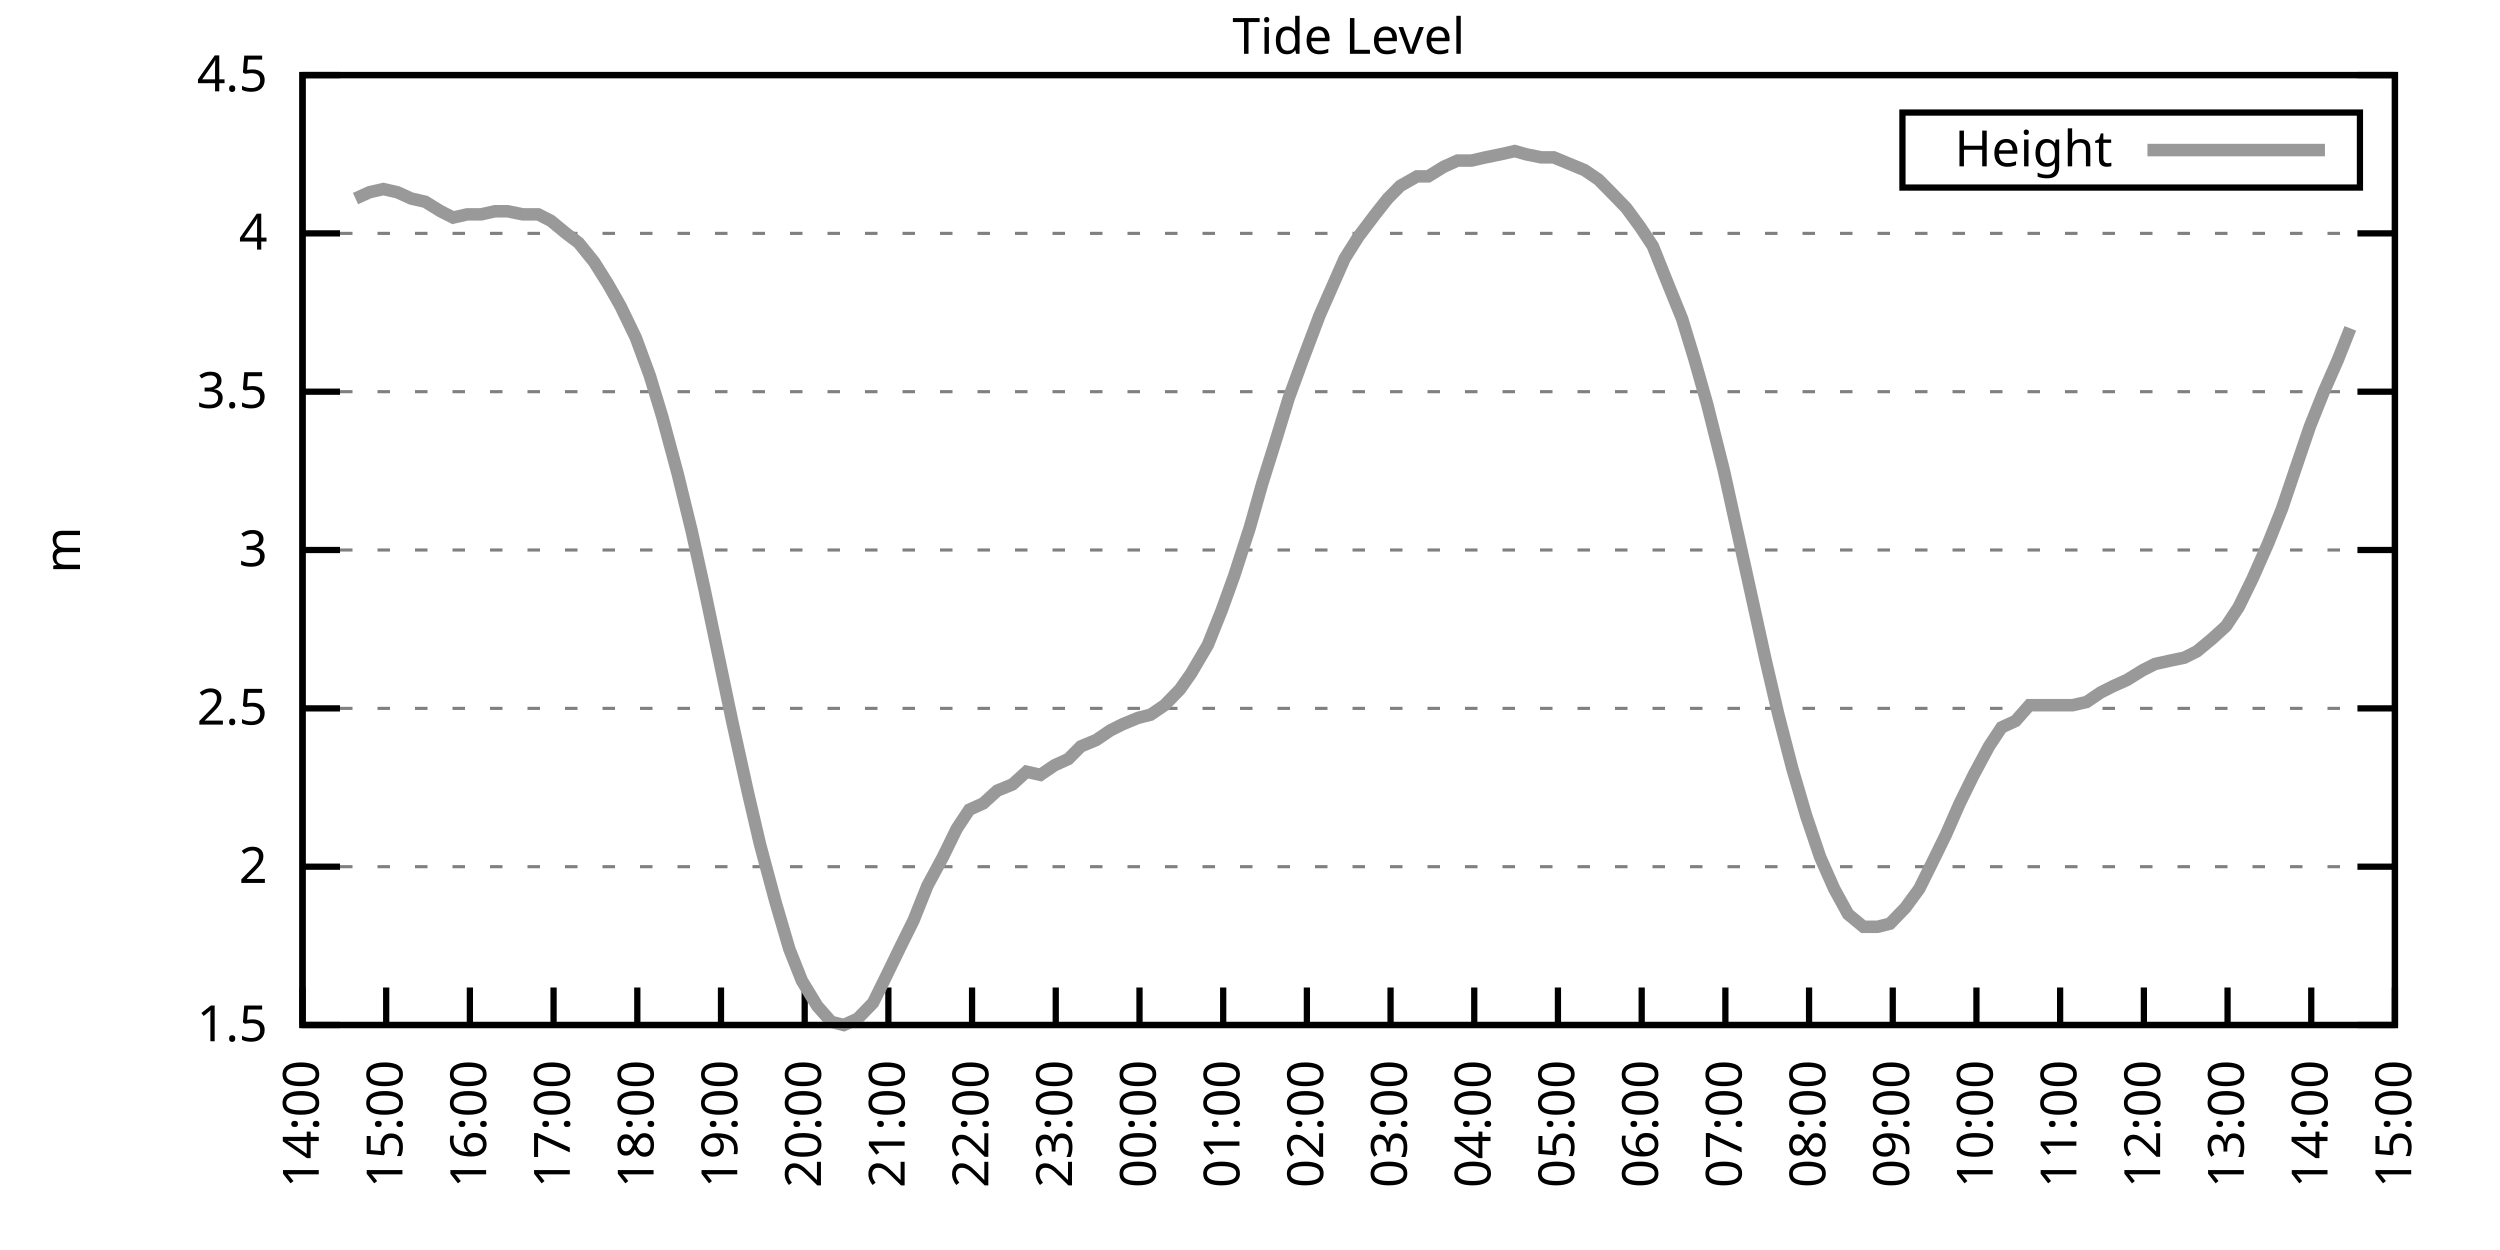
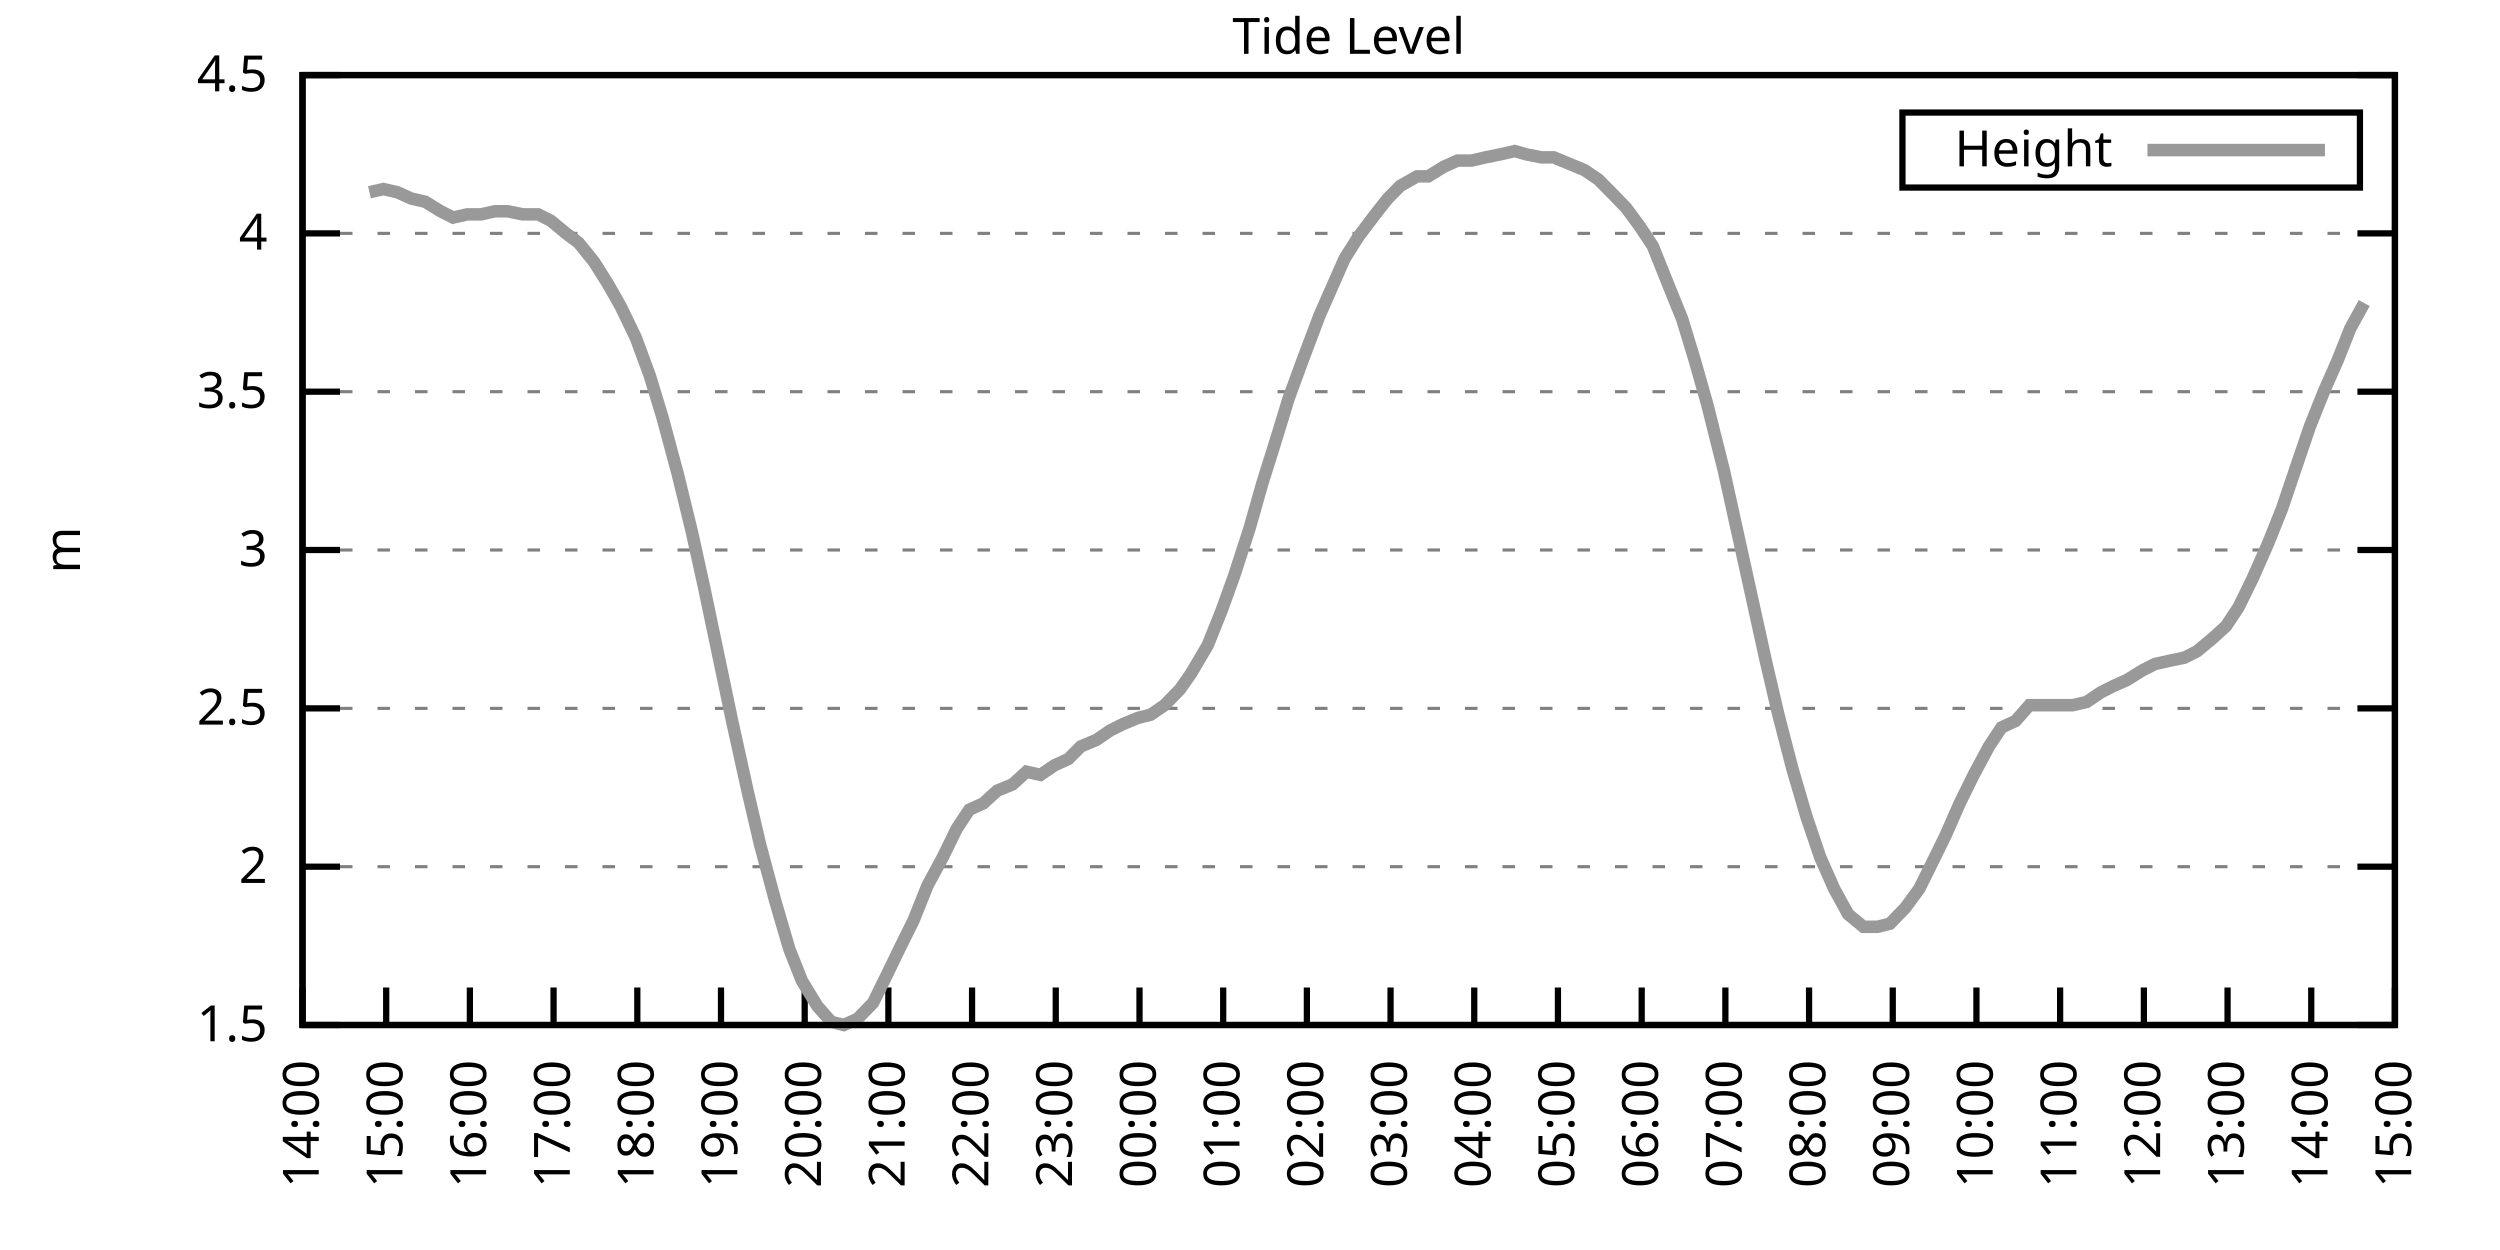
<svg xmlns="http://www.w3.org/2000/svg" xmlns:xlink="http://www.w3.org/1999/xlink" width="400" height="200" viewBox="0 0 400 200">
  <g id="gnuplot_canvas">
    <rect x="0" y="0" width="400" height="200" fill="none" />
    <defs>
      <circle id="gpDot" r="0.5" stroke-width="0.5" stroke="currentColor" />
      <path id="gpPt0" stroke-width="0.333" stroke="currentColor" d="M-1,0 h2 M0,-1 v2" />
      <path id="gpPt1" stroke-width="0.333" stroke="currentColor" d="M-1,-1 L1,1 M1,-1 L-1,1" />
      <path id="gpPt2" stroke-width="0.333" stroke="currentColor" d="M-1,0 L1,0 M0,-1 L0,1 M-1,-1 L1,1 M-1,1 L1,-1" />
      <rect id="gpPt3" stroke-width="0.333" stroke="currentColor" x="-1" y="-1" width="2" height="2" />
      <rect id="gpPt4" stroke-width="0.333" stroke="currentColor" fill="currentColor" x="-1" y="-1" width="2" height="2" />
      <circle id="gpPt5" stroke-width="0.333" stroke="currentColor" cx="0" cy="0" r="1" />
      <use xlink:href="#gpPt5" id="gpPt6" fill="currentColor" stroke="none" />
      <path id="gpPt7" stroke-width="0.333" stroke="currentColor" d="M0,-1.33 L-1.33,0.67 L1.33,0.67 z" />
      <use xlink:href="#gpPt7" id="gpPt8" fill="currentColor" stroke="none" />
      <use xlink:href="#gpPt7" id="gpPt9" stroke="currentColor" transform="rotate(180)" />
      <use xlink:href="#gpPt9" id="gpPt10" fill="currentColor" stroke="none" />
      <use xlink:href="#gpPt3" id="gpPt11" stroke="currentColor" transform="rotate(45)" />
      <use xlink:href="#gpPt11" id="gpPt12" fill="currentColor" stroke="none" />
      <path id="gpPt13" stroke-width="0.333" stroke="currentColor" d="M0,1.330 L1.265,0.411 L0.782,-1.067 L-0.782,-1.076 L-1.265,0.411 z" />
      <use xlink:href="#gpPt13" id="gpPt14" fill="currentColor" stroke="none" />
      <filter id="textbox" filterUnits="objectBoundingBox" x="0" y="0" height="1" width="1">
        <feFlood flood-color="white" flood-opacity="1" result="bgnd" />
        <feComposite in="SourceGraphic" in2="bgnd" operator="atop" />
      </filter>
      <filter id="greybox" filterUnits="objectBoundingBox" x="0" y="0" height="1" width="1">
        <feFlood flood-color="lightgrey" flood-opacity="1" result="grey" />
        <feComposite in="SourceGraphic" in2="grey" operator="atop" />
      </filter>
    </defs>
    <g fill="none" color="white" stroke="currentColor" stroke-width="1.00" stroke-linecap="butt" stroke-linejoin="miter">
</g>
    <g fill="none" color="black" stroke="currentColor" stroke-width="1.00" stroke-linecap="butt" stroke-linejoin="miter">
      <g stroke="none" shape-rendering="crispEdges">
        <polygon fill="rgb(255, 255, 255)" points="48.40,164.00 383.18,164.00 383.18,12.02 48.40,12.02 " />
      </g>
    </g>
    <g fill="none" color="black" stroke="currentColor" stroke-width="1.00" stroke-linecap="butt" stroke-linejoin="miter">
</g>
    <g fill="none" color="black" stroke="black" stroke-width="0.50" stroke-linecap="butt" stroke-linejoin="miter">
</g>
    <g fill="none" color="gray" stroke="currentColor" stroke-width="0.50" stroke-linecap="butt" stroke-linejoin="miter">
      <path stroke="gray" stroke-dasharray="2,4" class="gridline" d="M48.40,164.00 L383.19,164.00  " />
    </g>
    <g fill="none" color="gray" stroke="gray" stroke-width="1.00" stroke-linecap="butt" stroke-linejoin="miter">
</g>
    <g fill="none" color="black" stroke="currentColor" stroke-width="1.00" stroke-linecap="butt" stroke-linejoin="miter">
      <path stroke="black" d="M48.40,164.00 L54.40,164.00 M383.19,164.00 L377.19,164.00  " />
      <g transform="translate(42.80,166.60)" stroke="none" fill="black" font-family="Sans" font-size="8.00" text-anchor="end">
        <text>
          <tspan font-family="Sans"> 1.5</tspan>
        </text>
      </g>
    </g>
    <g fill="none" color="black" stroke="currentColor" stroke-width="1.00" stroke-linecap="butt" stroke-linejoin="miter">
</g>
    <g fill="none" color="black" stroke="black" stroke-width="0.50" stroke-linecap="butt" stroke-linejoin="miter">
</g>
    <g fill="none" color="gray" stroke="currentColor" stroke-width="0.50" stroke-linecap="butt" stroke-linejoin="miter">
      <path stroke="gray" stroke-dasharray="2,4" class="gridline" d="M48.40,138.67 L383.19,138.67  " />
    </g>
    <g fill="none" color="gray" stroke="gray" stroke-width="1.00" stroke-linecap="butt" stroke-linejoin="miter">
</g>
    <g fill="none" color="black" stroke="currentColor" stroke-width="1.00" stroke-linecap="butt" stroke-linejoin="miter">
      <path stroke="black" d="M48.40,138.67 L54.40,138.67 M383.19,138.67 L377.19,138.67  " />
      <g transform="translate(42.80,141.27)" stroke="none" fill="black" font-family="Sans" font-size="8.00" text-anchor="end">
        <text>
          <tspan font-family="Sans"> 2</tspan>
        </text>
      </g>
    </g>
    <g fill="none" color="black" stroke="currentColor" stroke-width="1.00" stroke-linecap="butt" stroke-linejoin="miter">
</g>
    <g fill="none" color="black" stroke="black" stroke-width="0.50" stroke-linecap="butt" stroke-linejoin="miter">
</g>
    <g fill="none" color="gray" stroke="currentColor" stroke-width="0.50" stroke-linecap="butt" stroke-linejoin="miter">
      <path stroke="gray" stroke-dasharray="2,4" class="gridline" d="M48.40,113.34 L383.19,113.34  " />
    </g>
    <g fill="none" color="gray" stroke="gray" stroke-width="1.00" stroke-linecap="butt" stroke-linejoin="miter">
</g>
    <g fill="none" color="black" stroke="currentColor" stroke-width="1.00" stroke-linecap="butt" stroke-linejoin="miter">
      <path stroke="black" d="M48.40,113.34 L54.40,113.34 M383.19,113.34 L377.19,113.34  " />
      <g transform="translate(42.80,115.94)" stroke="none" fill="black" font-family="Sans" font-size="8.00" text-anchor="end">
        <text>
          <tspan font-family="Sans"> 2.5</tspan>
        </text>
      </g>
    </g>
    <g fill="none" color="black" stroke="currentColor" stroke-width="1.00" stroke-linecap="butt" stroke-linejoin="miter">
</g>
    <g fill="none" color="black" stroke="black" stroke-width="0.50" stroke-linecap="butt" stroke-linejoin="miter">
</g>
    <g fill="none" color="gray" stroke="currentColor" stroke-width="0.50" stroke-linecap="butt" stroke-linejoin="miter">
      <path stroke="gray" stroke-dasharray="2,4" class="gridline" d="M48.40,88.00 L383.19,88.00  " />
    </g>
    <g fill="none" color="gray" stroke="gray" stroke-width="1.00" stroke-linecap="butt" stroke-linejoin="miter">
</g>
    <g fill="none" color="black" stroke="currentColor" stroke-width="1.00" stroke-linecap="butt" stroke-linejoin="miter">
      <path stroke="black" d="M48.40,88.00 L54.40,88.00 M383.19,88.00 L377.19,88.00  " />
      <g transform="translate(42.80,90.60)" stroke="none" fill="black" font-family="Sans" font-size="8.00" text-anchor="end">
        <text>
          <tspan font-family="Sans"> 3</tspan>
        </text>
      </g>
    </g>
    <g fill="none" color="black" stroke="currentColor" stroke-width="1.00" stroke-linecap="butt" stroke-linejoin="miter">
</g>
    <g fill="none" color="black" stroke="black" stroke-width="0.50" stroke-linecap="butt" stroke-linejoin="miter">
</g>
    <g fill="none" color="gray" stroke="currentColor" stroke-width="0.50" stroke-linecap="butt" stroke-linejoin="miter">
      <path stroke="gray" stroke-dasharray="2,4" class="gridline" d="M48.40,62.67 L383.19,62.67  " />
    </g>
    <g fill="none" color="gray" stroke="gray" stroke-width="1.00" stroke-linecap="butt" stroke-linejoin="miter">
</g>
    <g fill="none" color="black" stroke="currentColor" stroke-width="1.00" stroke-linecap="butt" stroke-linejoin="miter">
      <path stroke="black" d="M48.40,62.67 L54.40,62.67 M383.19,62.67 L377.19,62.67  " />
      <g transform="translate(42.80,65.27)" stroke="none" fill="black" font-family="Sans" font-size="8.00" text-anchor="end">
        <text>
          <tspan font-family="Sans"> 3.5</tspan>
        </text>
      </g>
    </g>
    <g fill="none" color="black" stroke="currentColor" stroke-width="1.00" stroke-linecap="butt" stroke-linejoin="miter">
</g>
    <g fill="none" color="black" stroke="black" stroke-width="0.50" stroke-linecap="butt" stroke-linejoin="miter">
</g>
    <g fill="none" color="gray" stroke="currentColor" stroke-width="0.50" stroke-linecap="butt" stroke-linejoin="miter">
      <path stroke="gray" stroke-dasharray="2,4" class="gridline" d="M48.40,37.34 L383.19,37.34  " />
    </g>
    <g fill="none" color="gray" stroke="gray" stroke-width="1.00" stroke-linecap="butt" stroke-linejoin="miter">
</g>
    <g fill="none" color="black" stroke="currentColor" stroke-width="1.00" stroke-linecap="butt" stroke-linejoin="miter">
      <path stroke="black" d="M48.40,37.34 L54.40,37.34 M383.19,37.34 L377.19,37.34  " />
      <g transform="translate(42.80,39.94)" stroke="none" fill="black" font-family="Sans" font-size="8.00" text-anchor="end">
        <text>
          <tspan font-family="Sans"> 4</tspan>
        </text>
      </g>
    </g>
    <g fill="none" color="black" stroke="currentColor" stroke-width="1.00" stroke-linecap="butt" stroke-linejoin="miter">
</g>
    <g fill="none" color="black" stroke="black" stroke-width="0.50" stroke-linecap="butt" stroke-linejoin="miter">
</g>
    <g fill="none" color="gray" stroke="currentColor" stroke-width="0.50" stroke-linecap="butt" stroke-linejoin="miter">
      <path stroke="gray" stroke-dasharray="2,4" class="gridline" d="M48.40,12.01 L383.19,12.01  " />
    </g>
    <g fill="none" color="gray" stroke="gray" stroke-width="1.00" stroke-linecap="butt" stroke-linejoin="miter">
</g>
    <g fill="none" color="black" stroke="currentColor" stroke-width="1.00" stroke-linecap="butt" stroke-linejoin="miter">
      <path stroke="black" d="M48.40,12.01 L54.40,12.01 M383.19,12.01 L377.19,12.01  " />
      <g transform="translate(42.80,14.61)" stroke="none" fill="black" font-family="Sans" font-size="8.00" text-anchor="end">
        <text>
          <tspan font-family="Sans"> 4.5</tspan>
        </text>
      </g>
    </g>
    <g fill="none" color="black" stroke="currentColor" stroke-width="1.00" stroke-linecap="butt" stroke-linejoin="miter">
      <path stroke="black" d="M48.40,164.00 L48.40,158.00  " />
      <g transform="translate(51.00,169.60) rotate(270.00)" stroke="none" fill="black" font-family="Sans" font-size="8.00" text-anchor="end">
        <text>
          <tspan font-family="Sans">14:00</tspan>
        </text>
      </g>
    </g>
    <g fill="none" color="black" stroke="currentColor" stroke-width="1.00" stroke-linecap="butt" stroke-linejoin="miter">
      <path stroke="black" d="M61.79,164.00 L61.79,158.00  " />
      <g transform="translate(64.39,169.60) rotate(270.00)" stroke="none" fill="black" font-family="Sans" font-size="8.00" text-anchor="end">
        <text>
          <tspan font-family="Sans">15:00</tspan>
        </text>
      </g>
    </g>
    <g fill="none" color="black" stroke="currentColor" stroke-width="1.00" stroke-linecap="butt" stroke-linejoin="miter">
      <path stroke="black" d="M75.18,164.00 L75.18,158.00  " />
      <g transform="translate(77.78,169.60) rotate(270.00)" stroke="none" fill="black" font-family="Sans" font-size="8.00" text-anchor="end">
        <text>
          <tspan font-family="Sans">16:00</tspan>
        </text>
      </g>
    </g>
    <g fill="none" color="black" stroke="currentColor" stroke-width="1.00" stroke-linecap="butt" stroke-linejoin="miter">
      <path stroke="black" d="M88.57,164.00 L88.57,158.00  " />
      <g transform="translate(91.17,169.60) rotate(270.00)" stroke="none" fill="black" font-family="Sans" font-size="8.00" text-anchor="end">
        <text>
          <tspan font-family="Sans">17:00</tspan>
        </text>
      </g>
    </g>
    <g fill="none" color="black" stroke="currentColor" stroke-width="1.00" stroke-linecap="butt" stroke-linejoin="miter">
      <path stroke="black" d="M101.97,164.00 L101.97,158.00  " />
      <g transform="translate(104.57,169.60) rotate(270.00)" stroke="none" fill="black" font-family="Sans" font-size="8.00" text-anchor="end">
        <text>
          <tspan font-family="Sans">18:00</tspan>
        </text>
      </g>
    </g>
    <g fill="none" color="black" stroke="currentColor" stroke-width="1.00" stroke-linecap="butt" stroke-linejoin="miter">
      <path stroke="black" d="M115.36,164.00 L115.36,158.00  " />
      <g transform="translate(117.96,169.60) rotate(270.00)" stroke="none" fill="black" font-family="Sans" font-size="8.00" text-anchor="end">
        <text>
          <tspan font-family="Sans">19:00</tspan>
        </text>
      </g>
    </g>
    <g fill="none" color="black" stroke="currentColor" stroke-width="1.00" stroke-linecap="butt" stroke-linejoin="miter">
      <path stroke="black" d="M128.75,164.00 L128.75,158.00  " />
      <g transform="translate(131.35,169.60) rotate(270.00)" stroke="none" fill="black" font-family="Sans" font-size="8.00" text-anchor="end">
        <text>
          <tspan font-family="Sans">20:00</tspan>
        </text>
      </g>
    </g>
    <g fill="none" color="black" stroke="currentColor" stroke-width="1.00" stroke-linecap="butt" stroke-linejoin="miter">
      <path stroke="black" d="M142.14,164.00 L142.14,158.00  " />
      <g transform="translate(144.74,169.60) rotate(270.00)" stroke="none" fill="black" font-family="Sans" font-size="8.00" text-anchor="end">
        <text>
          <tspan font-family="Sans">21:00</tspan>
        </text>
      </g>
    </g>
    <g fill="none" color="black" stroke="currentColor" stroke-width="1.00" stroke-linecap="butt" stroke-linejoin="miter">
      <path stroke="black" d="M155.53,164.00 L155.53,158.00  " />
      <g transform="translate(158.13,169.60) rotate(270.00)" stroke="none" fill="black" font-family="Sans" font-size="8.00" text-anchor="end">
        <text>
          <tspan font-family="Sans">22:00</tspan>
        </text>
      </g>
    </g>
    <g fill="none" color="black" stroke="currentColor" stroke-width="1.00" stroke-linecap="butt" stroke-linejoin="miter">
      <path stroke="black" d="M168.92,164.00 L168.92,158.00  " />
      <g transform="translate(171.52,169.60) rotate(270.00)" stroke="none" fill="black" font-family="Sans" font-size="8.00" text-anchor="end">
        <text>
          <tspan font-family="Sans">23:00</tspan>
        </text>
      </g>
    </g>
    <g fill="none" color="black" stroke="currentColor" stroke-width="1.00" stroke-linecap="butt" stroke-linejoin="miter">
      <path stroke="black" d="M182.32,164.00 L182.32,158.00  " />
      <g transform="translate(184.92,169.60) rotate(270.00)" stroke="none" fill="black" font-family="Sans" font-size="8.00" text-anchor="end">
        <text>
          <tspan font-family="Sans">00:00</tspan>
        </text>
      </g>
    </g>
    <g fill="none" color="black" stroke="currentColor" stroke-width="1.00" stroke-linecap="butt" stroke-linejoin="miter">
      <path stroke="black" d="M195.71,164.00 L195.71,158.00  " />
      <g transform="translate(198.31,169.60) rotate(270.00)" stroke="none" fill="black" font-family="Sans" font-size="8.00" text-anchor="end">
        <text>
          <tspan font-family="Sans">01:00</tspan>
        </text>
      </g>
    </g>
    <g fill="none" color="black" stroke="currentColor" stroke-width="1.00" stroke-linecap="butt" stroke-linejoin="miter">
      <path stroke="black" d="M209.10,164.00 L209.10,158.00  " />
      <g transform="translate(211.70,169.60) rotate(270.00)" stroke="none" fill="black" font-family="Sans" font-size="8.00" text-anchor="end">
        <text>
          <tspan font-family="Sans">02:00</tspan>
        </text>
      </g>
    </g>
    <g fill="none" color="black" stroke="currentColor" stroke-width="1.00" stroke-linecap="butt" stroke-linejoin="miter">
      <path stroke="black" d="M222.49,164.00 L222.49,158.00  " />
      <g transform="translate(225.09,169.60) rotate(270.00)" stroke="none" fill="black" font-family="Sans" font-size="8.00" text-anchor="end">
        <text>
          <tspan font-family="Sans">03:00</tspan>
        </text>
      </g>
    </g>
    <g fill="none" color="black" stroke="currentColor" stroke-width="1.00" stroke-linecap="butt" stroke-linejoin="miter">
      <path stroke="black" d="M235.88,164.00 L235.88,158.00  " />
      <g transform="translate(238.48,169.60) rotate(270.00)" stroke="none" fill="black" font-family="Sans" font-size="8.00" text-anchor="end">
        <text>
          <tspan font-family="Sans">04:00</tspan>
        </text>
      </g>
    </g>
    <g fill="none" color="black" stroke="currentColor" stroke-width="1.00" stroke-linecap="butt" stroke-linejoin="miter">
      <path stroke="black" d="M249.27,164.00 L249.27,158.00  " />
      <g transform="translate(251.87,169.60) rotate(270.00)" stroke="none" fill="black" font-family="Sans" font-size="8.00" text-anchor="end">
        <text>
          <tspan font-family="Sans">05:00</tspan>
        </text>
      </g>
    </g>
    <g fill="none" color="black" stroke="currentColor" stroke-width="1.00" stroke-linecap="butt" stroke-linejoin="miter">
      <path stroke="black" d="M262.67,164.00 L262.67,158.00  " />
      <g transform="translate(265.27,169.60) rotate(270.00)" stroke="none" fill="black" font-family="Sans" font-size="8.00" text-anchor="end">
        <text>
          <tspan font-family="Sans">06:00</tspan>
        </text>
      </g>
    </g>
    <g fill="none" color="black" stroke="currentColor" stroke-width="1.00" stroke-linecap="butt" stroke-linejoin="miter">
      <path stroke="black" d="M276.06,164.00 L276.06,158.00  " />
      <g transform="translate(278.66,169.60) rotate(270.00)" stroke="none" fill="black" font-family="Sans" font-size="8.00" text-anchor="end">
        <text>
          <tspan font-family="Sans">07:00</tspan>
        </text>
      </g>
    </g>
    <g fill="none" color="black" stroke="currentColor" stroke-width="1.00" stroke-linecap="butt" stroke-linejoin="miter">
      <path stroke="black" d="M289.45,164.00 L289.45,158.00  " />
      <g transform="translate(292.05,169.60) rotate(270.00)" stroke="none" fill="black" font-family="Sans" font-size="8.00" text-anchor="end">
        <text>
          <tspan font-family="Sans">08:00</tspan>
        </text>
      </g>
    </g>
    <g fill="none" color="black" stroke="currentColor" stroke-width="1.00" stroke-linecap="butt" stroke-linejoin="miter">
      <path stroke="black" d="M302.84,164.00 L302.84,158.00  " />
      <g transform="translate(305.44,169.60) rotate(270.00)" stroke="none" fill="black" font-family="Sans" font-size="8.00" text-anchor="end">
        <text>
          <tspan font-family="Sans">09:00</tspan>
        </text>
      </g>
    </g>
    <g fill="none" color="black" stroke="currentColor" stroke-width="1.00" stroke-linecap="butt" stroke-linejoin="miter">
      <path stroke="black" d="M316.23,164.00 L316.23,158.00  " />
      <g transform="translate(318.83,169.60) rotate(270.00)" stroke="none" fill="black" font-family="Sans" font-size="8.00" text-anchor="end">
        <text>
          <tspan font-family="Sans">10:00</tspan>
        </text>
      </g>
    </g>
    <g fill="none" color="black" stroke="currentColor" stroke-width="1.00" stroke-linecap="butt" stroke-linejoin="miter">
      <path stroke="black" d="M329.62,164.00 L329.62,158.00  " />
      <g transform="translate(332.22,169.60) rotate(270.00)" stroke="none" fill="black" font-family="Sans" font-size="8.00" text-anchor="end">
        <text>
          <tspan font-family="Sans">11:00</tspan>
        </text>
      </g>
    </g>
    <g fill="none" color="black" stroke="currentColor" stroke-width="1.00" stroke-linecap="butt" stroke-linejoin="miter">
      <path stroke="black" d="M343.02,164.00 L343.02,158.00  " />
      <g transform="translate(345.62,169.60) rotate(270.00)" stroke="none" fill="black" font-family="Sans" font-size="8.00" text-anchor="end">
        <text>
          <tspan font-family="Sans">12:00</tspan>
        </text>
      </g>
    </g>
    <g fill="none" color="black" stroke="currentColor" stroke-width="1.00" stroke-linecap="butt" stroke-linejoin="miter">
      <path stroke="black" d="M356.41,164.00 L356.41,158.00  " />
      <g transform="translate(359.01,169.60) rotate(270.00)" stroke="none" fill="black" font-family="Sans" font-size="8.00" text-anchor="end">
        <text>
          <tspan font-family="Sans">13:00</tspan>
        </text>
      </g>
    </g>
    <g fill="none" color="black" stroke="currentColor" stroke-width="1.00" stroke-linecap="butt" stroke-linejoin="miter">
      <path stroke="black" d="M369.80,164.00 L369.80,158.00  " />
      <g transform="translate(372.40,169.60) rotate(270.00)" stroke="none" fill="black" font-family="Sans" font-size="8.00" text-anchor="end">
        <text>
          <tspan font-family="Sans">14:00</tspan>
        </text>
      </g>
    </g>
    <g fill="none" color="black" stroke="currentColor" stroke-width="1.00" stroke-linecap="butt" stroke-linejoin="miter">
      <path stroke="black" d="M383.19,164.00 L383.19,158.00  " />
      <g transform="translate(385.79,169.60) rotate(270.00)" stroke="none" fill="black" font-family="Sans" font-size="8.00" text-anchor="end">
        <text>
          <tspan font-family="Sans">15:00</tspan>
        </text>
      </g>
    </g>
    <g fill="none" color="black" stroke="currentColor" stroke-width="1.00" stroke-linecap="butt" stroke-linejoin="miter">
</g>
    <g fill="none" color="black" stroke="currentColor" stroke-width="1.00" stroke-linecap="butt" stroke-linejoin="miter">
      <path stroke="black" d="M48.40,12.01 L48.40,164.00 L383.19,164.00 L383.19,12.01 L48.40,12.01 Z  " />
    </g>
    <g fill="none" color="black" stroke="currentColor" stroke-width="1.00" stroke-linecap="butt" stroke-linejoin="miter">
</g>
    <g fill="none" color="black" stroke="currentColor" stroke-width="1.00" stroke-linecap="butt" stroke-linejoin="miter">
      <path stroke="black" d="M304.39,30.01 L304.39,18.01 L377.59,18.01 L377.59,30.01 L304.39,30.01 Z  " />
    </g>
    <g id="Tide_level_plot_1">
      <g fill="none" color="white" stroke="black" stroke-width="2.00" stroke-linecap="butt" stroke-linejoin="miter">
</g>
      <g fill="none" color="black" stroke="currentColor" stroke-width="2.00" stroke-linecap="butt" stroke-linejoin="miter">
        <g transform="translate(337.99,26.61)" stroke="none" fill="black" font-family="Sans" font-size="8.00" text-anchor="end">
          <text>
            <tspan font-family="Sans">Height</tspan>
          </text>
        </g>
      </g>
      <g fill="none" color="black" stroke="currentColor" stroke-width="2.00" stroke-linecap="butt" stroke-linejoin="miter">
-         <path stroke="rgb(153, 153, 153)" d="M343.59,24.01 L371.99,24.01 M56.88,31.77 L59.11,30.76 L61.35,30.25 L63.58,30.76 L65.81,31.77 L68.04,32.28   L70.50,33.80 L72.50,34.81 L74.74,34.30 L76.97,34.30 L79.20,33.80 L81.21,33.80 L83.66,34.30 L86.12,34.30   L88.13,35.32 L90.58,37.34 L92.59,38.86 L95.05,41.90 L97.28,45.45 L99.29,48.99 L101.74,54.06 L103.98,60.14   L105.98,66.73 L108.44,75.85 L110.67,84.97 L112.68,94.08 L114.91,104.72 L117.14,115.36 L119.60,126.51 L121.61,135.12   L124.06,144.24 L126.29,151.84 L128.30,156.91 L130.76,160.96 L132.99,163.49 L135.00,164.00 L137.23,162.99 L139.69,160.45   L141.69,156.40 L144.15,151.33 L146.16,147.28 L148.39,141.71 L150.85,137.15 L153.08,132.59 L155.09,129.55 L157.32,128.54   L159.55,126.51 L162.01,125.50 L164.24,123.47 L166.47,123.98 L168.70,122.46 L170.93,121.44 L172.94,119.42 L175.40,118.40   L177.63,116.88 L179.64,115.87 L182.09,114.86 L184.10,114.35 L186.33,112.83 L188.79,110.30 L190.57,107.76 L193.25,103.20   L195.48,97.63 L197.49,92.06 L199.95,84.46 L201.96,77.37 L204.19,70.27 L206.20,63.69 L208.43,57.61 L211.11,50.51   L213.12,45.95 L215.13,41.39 L217.36,37.85 L220.04,34.30 L222.04,31.77 L224.05,29.74 L226.73,28.22 L228.52,28.22   L230.97,26.70 L233.20,25.69 L235.44,25.69 L237.67,25.18 L240.12,24.68 L242.36,24.17 L244.14,24.68 L246.60,25.18   L248.60,25.18 L251.06,26.20 L253.51,27.21 L255.75,28.73 L257.76,30.76 L260.21,33.29 L262.44,36.33 L264.45,39.37   L266.68,44.94 L269.14,51.02 L271.15,57.61 L273.16,64.70 L275.83,75.34 L277.84,84.46 L280.30,95.60 L282.53,105.74   L284.54,114.35 L286.77,122.96 L289.00,130.56 L291.23,137.15 L293.47,142.21 L295.70,146.27 L298.15,148.29 L300.39,148.29   L302.39,147.79 L304.85,145.25 L307.08,142.21 L309.09,138.16 L311.32,133.60 L313.55,128.54 L315.79,123.98 L318.24,119.42   L320.25,116.38 L322.48,115.36 L324.71,112.83 L326.95,112.83 L329.18,112.83 L331.63,112.83 L333.86,112.32 L336.10,110.80   L338.10,109.79 L340.34,108.78 L342.79,107.26 L344.80,106.24 L347.03,105.74 L349.49,105.23 L351.50,104.22 L353.95,102.19   L356.18,100.16 L358.19,97.12 L360.42,92.56 L362.88,86.99 L365.11,81.42 L367.34,74.83 L369.58,68.25 L371.81,62.67   L374.04,57.61 L376.05,52.54  " />
+         <path stroke="rgb(153, 153, 153)" d="M343.59,24.01 L371.99,24.01 M59.11,30.76 L61.35,30.25 L63.58,30.76 L65.81,31.77 L68.04,32.28 L70.50,33.80   L72.50,34.81 L74.74,34.30 L76.97,34.30 L79.20,33.80 L81.21,33.80 L83.66,34.30 L86.12,34.30 L88.13,35.32   L90.58,37.34 L92.59,38.86 L95.05,41.90 L97.28,45.45 L99.29,48.99 L101.74,54.06 L103.98,60.14 L105.98,66.73   L108.44,75.85 L110.67,84.97 L112.68,94.08 L114.91,104.72 L117.14,115.36 L119.60,126.51 L121.61,135.12 L124.06,144.24   L126.29,151.84 L128.30,156.91 L130.76,160.96 L132.99,163.49 L135.00,164.00 L137.23,162.99 L139.69,160.45 L141.69,156.40   L144.15,151.33 L146.16,147.28 L148.39,141.71 L150.85,137.15 L153.08,132.59 L155.09,129.55 L157.32,128.54 L159.55,126.51   L162.01,125.50 L164.24,123.47 L166.47,123.98 L168.70,122.46 L170.93,121.44 L172.94,119.42 L175.40,118.40 L177.63,116.88   L179.64,115.87 L182.09,114.86 L184.10,114.35 L186.33,112.83 L188.79,110.30 L190.57,107.76 L193.25,103.20 L195.48,97.63   L197.49,92.06 L199.95,84.46 L201.96,77.37 L204.19,70.27 L206.20,63.69 L208.43,57.61 L211.11,50.51 L213.12,45.95   L215.13,41.39 L217.36,37.85 L220.04,34.30 L222.04,31.77 L224.05,29.74 L226.73,28.22 L228.52,28.22 L230.97,26.70   L233.20,25.69 L235.44,25.69 L237.67,25.18 L240.12,24.68 L242.36,24.17 L244.14,24.68 L246.60,25.18 L248.60,25.18   L251.06,26.20 L253.51,27.21 L255.75,28.73 L257.76,30.76 L260.21,33.29 L262.44,36.33 L264.45,39.37 L266.68,44.94   L269.14,51.02 L271.15,57.61 L273.16,64.70 L275.83,75.34 L277.84,84.46 L280.30,95.60 L282.53,105.74 L284.54,114.35   L286.77,122.96 L289.00,130.56 L291.23,137.15 L293.47,142.21 L295.70,146.27 L298.15,148.29 L300.39,148.29 L302.39,147.79   L304.85,145.25 L307.08,142.21 L309.09,138.16 L311.32,133.60 L313.55,128.54 L315.79,123.98 L318.24,119.42 L320.25,116.38   L322.48,115.36 L324.71,112.83 L326.95,112.83 L329.18,112.83 L331.63,112.83 L333.86,112.32 L336.10,110.80 L338.10,109.79   L340.34,108.78 L342.79,107.26 L344.80,106.24 L347.03,105.74 L349.49,105.23 L351.50,104.22 L353.95,102.19 L356.18,100.16   L358.19,97.12 L360.42,92.56 L362.88,86.99 L365.11,81.42 L367.34,74.83 L369.58,68.25 L371.81,62.67 L374.04,57.61   L376.05,52.54 L378.28,48.49  " />
      </g>
    </g>
    <g fill="none" color="black" stroke="currentColor" stroke-width="2.00" stroke-linecap="butt" stroke-linejoin="miter">
</g>
    <g fill="none" color="black" stroke="black" stroke-width="1.00" stroke-linecap="butt" stroke-linejoin="miter">
</g>
    <g fill="none" color="black" stroke="currentColor" stroke-width="1.00" stroke-linecap="butt" stroke-linejoin="miter">
      <path stroke="black" d="M48.40,12.01 L48.40,164.00 L383.19,164.00 L383.19,12.01 L48.40,12.01 Z  " />
      <g transform="translate(12.80,88.01) rotate(270.00)" stroke="none" fill="black" font-family="Sans" font-size="8.00" text-anchor="middle">
        <text>
          <tspan font-family="Sans">m</tspan>
        </text>
      </g>
    </g>
    <g fill="none" color="black" stroke="currentColor" stroke-width="1.00" stroke-linecap="butt" stroke-linejoin="miter">
</g>
    <g fill="none" color="black" stroke="currentColor" stroke-width="1.00" stroke-linecap="butt" stroke-linejoin="miter">
      <g transform="translate(215.79,8.61)" stroke="none" fill="black" font-family="Sans" font-size="8.00" text-anchor="middle">
        <text>
          <tspan font-family="Sans">Tide Level</tspan>
        </text>
      </g>
    </g>
    <g fill="none" color="black" stroke="currentColor" stroke-width="1.00" stroke-linecap="butt" stroke-linejoin="miter">
</g>
  </g>
</svg>
